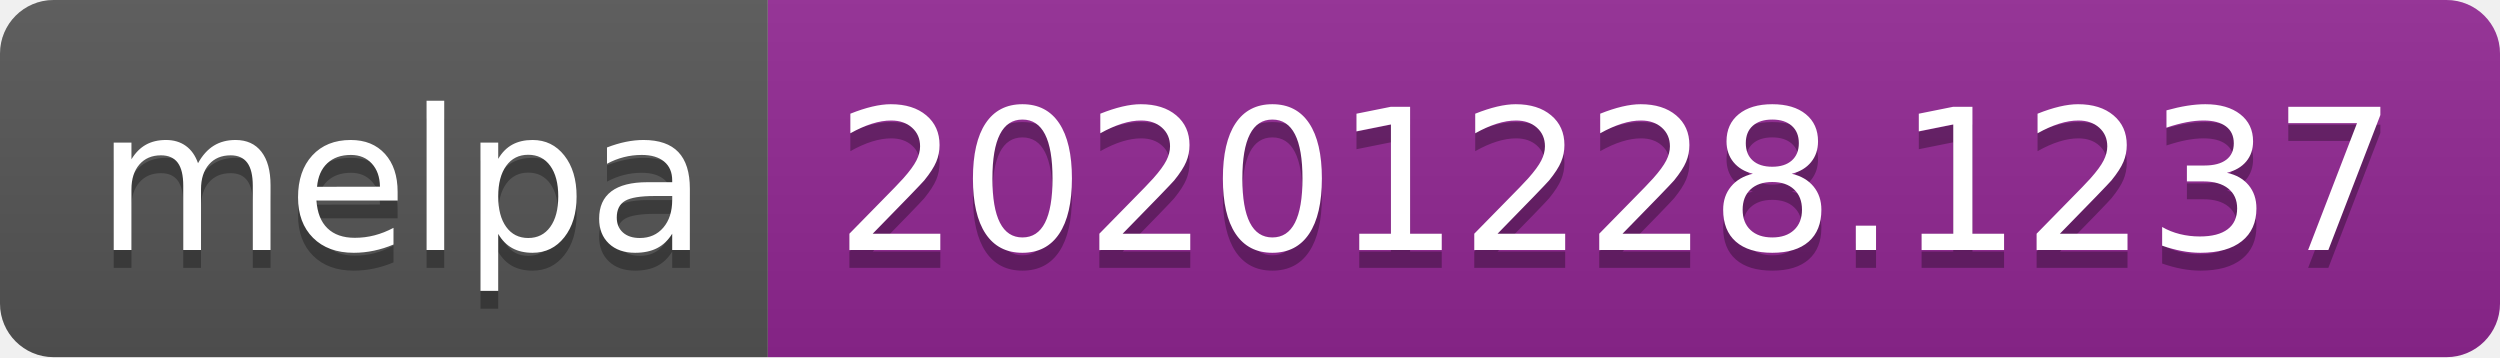
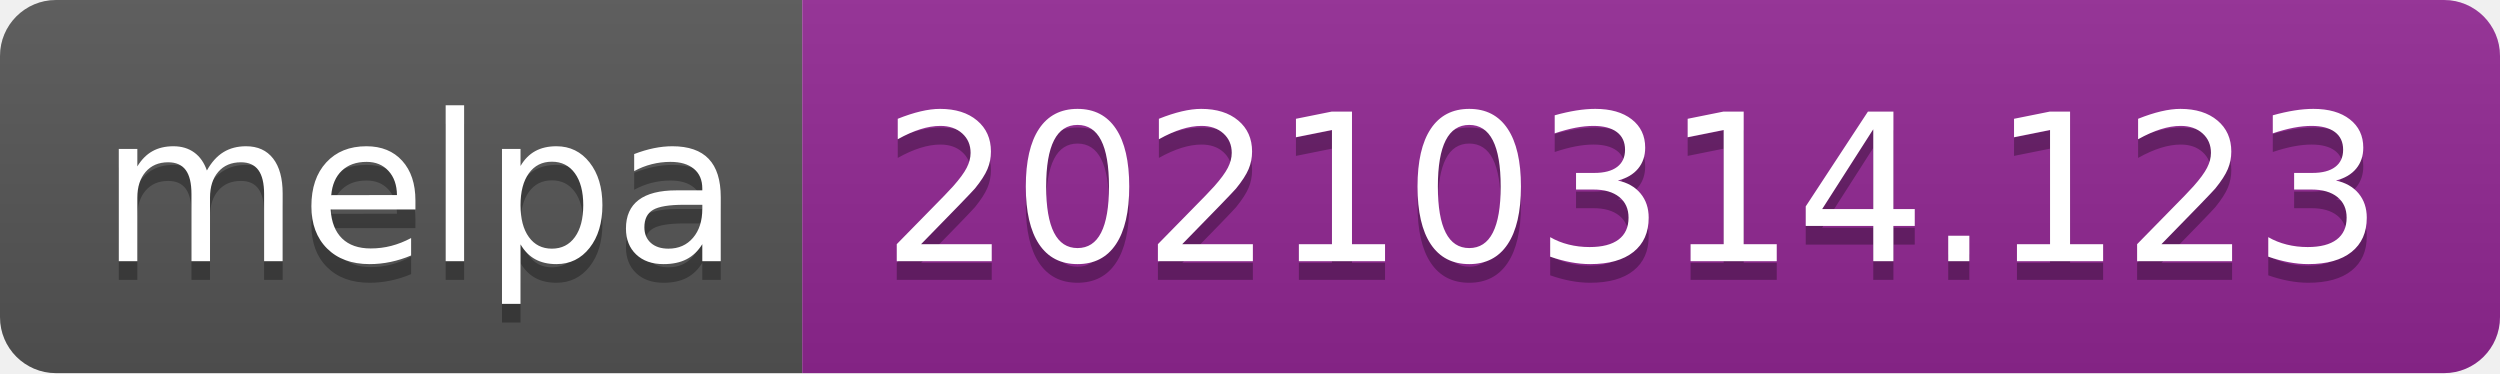
- <svg xmlns="http://www.w3.org/2000/svg" width="140" height="20" role="img" aria-label="melpa: 20201228.1237">
+ <svg xmlns="http://www.w3.org/2000/svg" width="134" height="20" role="img" aria-label="melpa: 20210314.123">
  <linearGradient id="s" x2="0" y2="100%">
    <stop offset="0" stop-color="#bbb" stop-opacity=".1" />
    <stop offset="1" stop-opacity=".1" />
  </linearGradient>
  <clipPath id="r">
-     <rect width="140" height="20" rx="3" fill="#fff" />
+     <rect width="134" height="20" rx="3" fill="#fff" />
  </clipPath>
  <g clip-path="url(#r)">
    <rect width="43" height="20" fill="#555" />
-     <rect x="43" width="97" height="20" fill="#922793" />
-     <rect width="140" height="20" fill="url(#s)" />
+     <rect x="43" width="91" height="20" fill="#922793" />
+     <rect width="134" height="20" fill="url(#s)" />
  </g>
  <g fill="#fff" text-anchor="middle" font-family="Verdana,Geneva,DejaVu Sans,sans-serif" text-rendering="geometricPrecision" font-size="110">
    <text aria-hidden="true" x="225" y="150" fill="#010101" fill-opacity=".3" transform="scale(.1)" textLength="330">melpa</text>
    <text x="225" y="140" transform="scale(.1)" fill="#fff" textLength="330">melpa</text>
-     <text aria-hidden="true" x="905" y="150" fill="#010101" fill-opacity=".3" transform="scale(.1)" textLength="870">20201228.1237</text>
-     <text x="905" y="140" transform="scale(.1)" fill="#fff" textLength="870">20201228.1237</text>
+     <text aria-hidden="true" x="875" y="150" fill="#010101" fill-opacity=".3" transform="scale(.1)" textLength="810">20210314.123</text>
+     <text x="875" y="140" transform="scale(.1)" fill="#fff" textLength="810">20210314.123</text>
  </g>
</svg>
